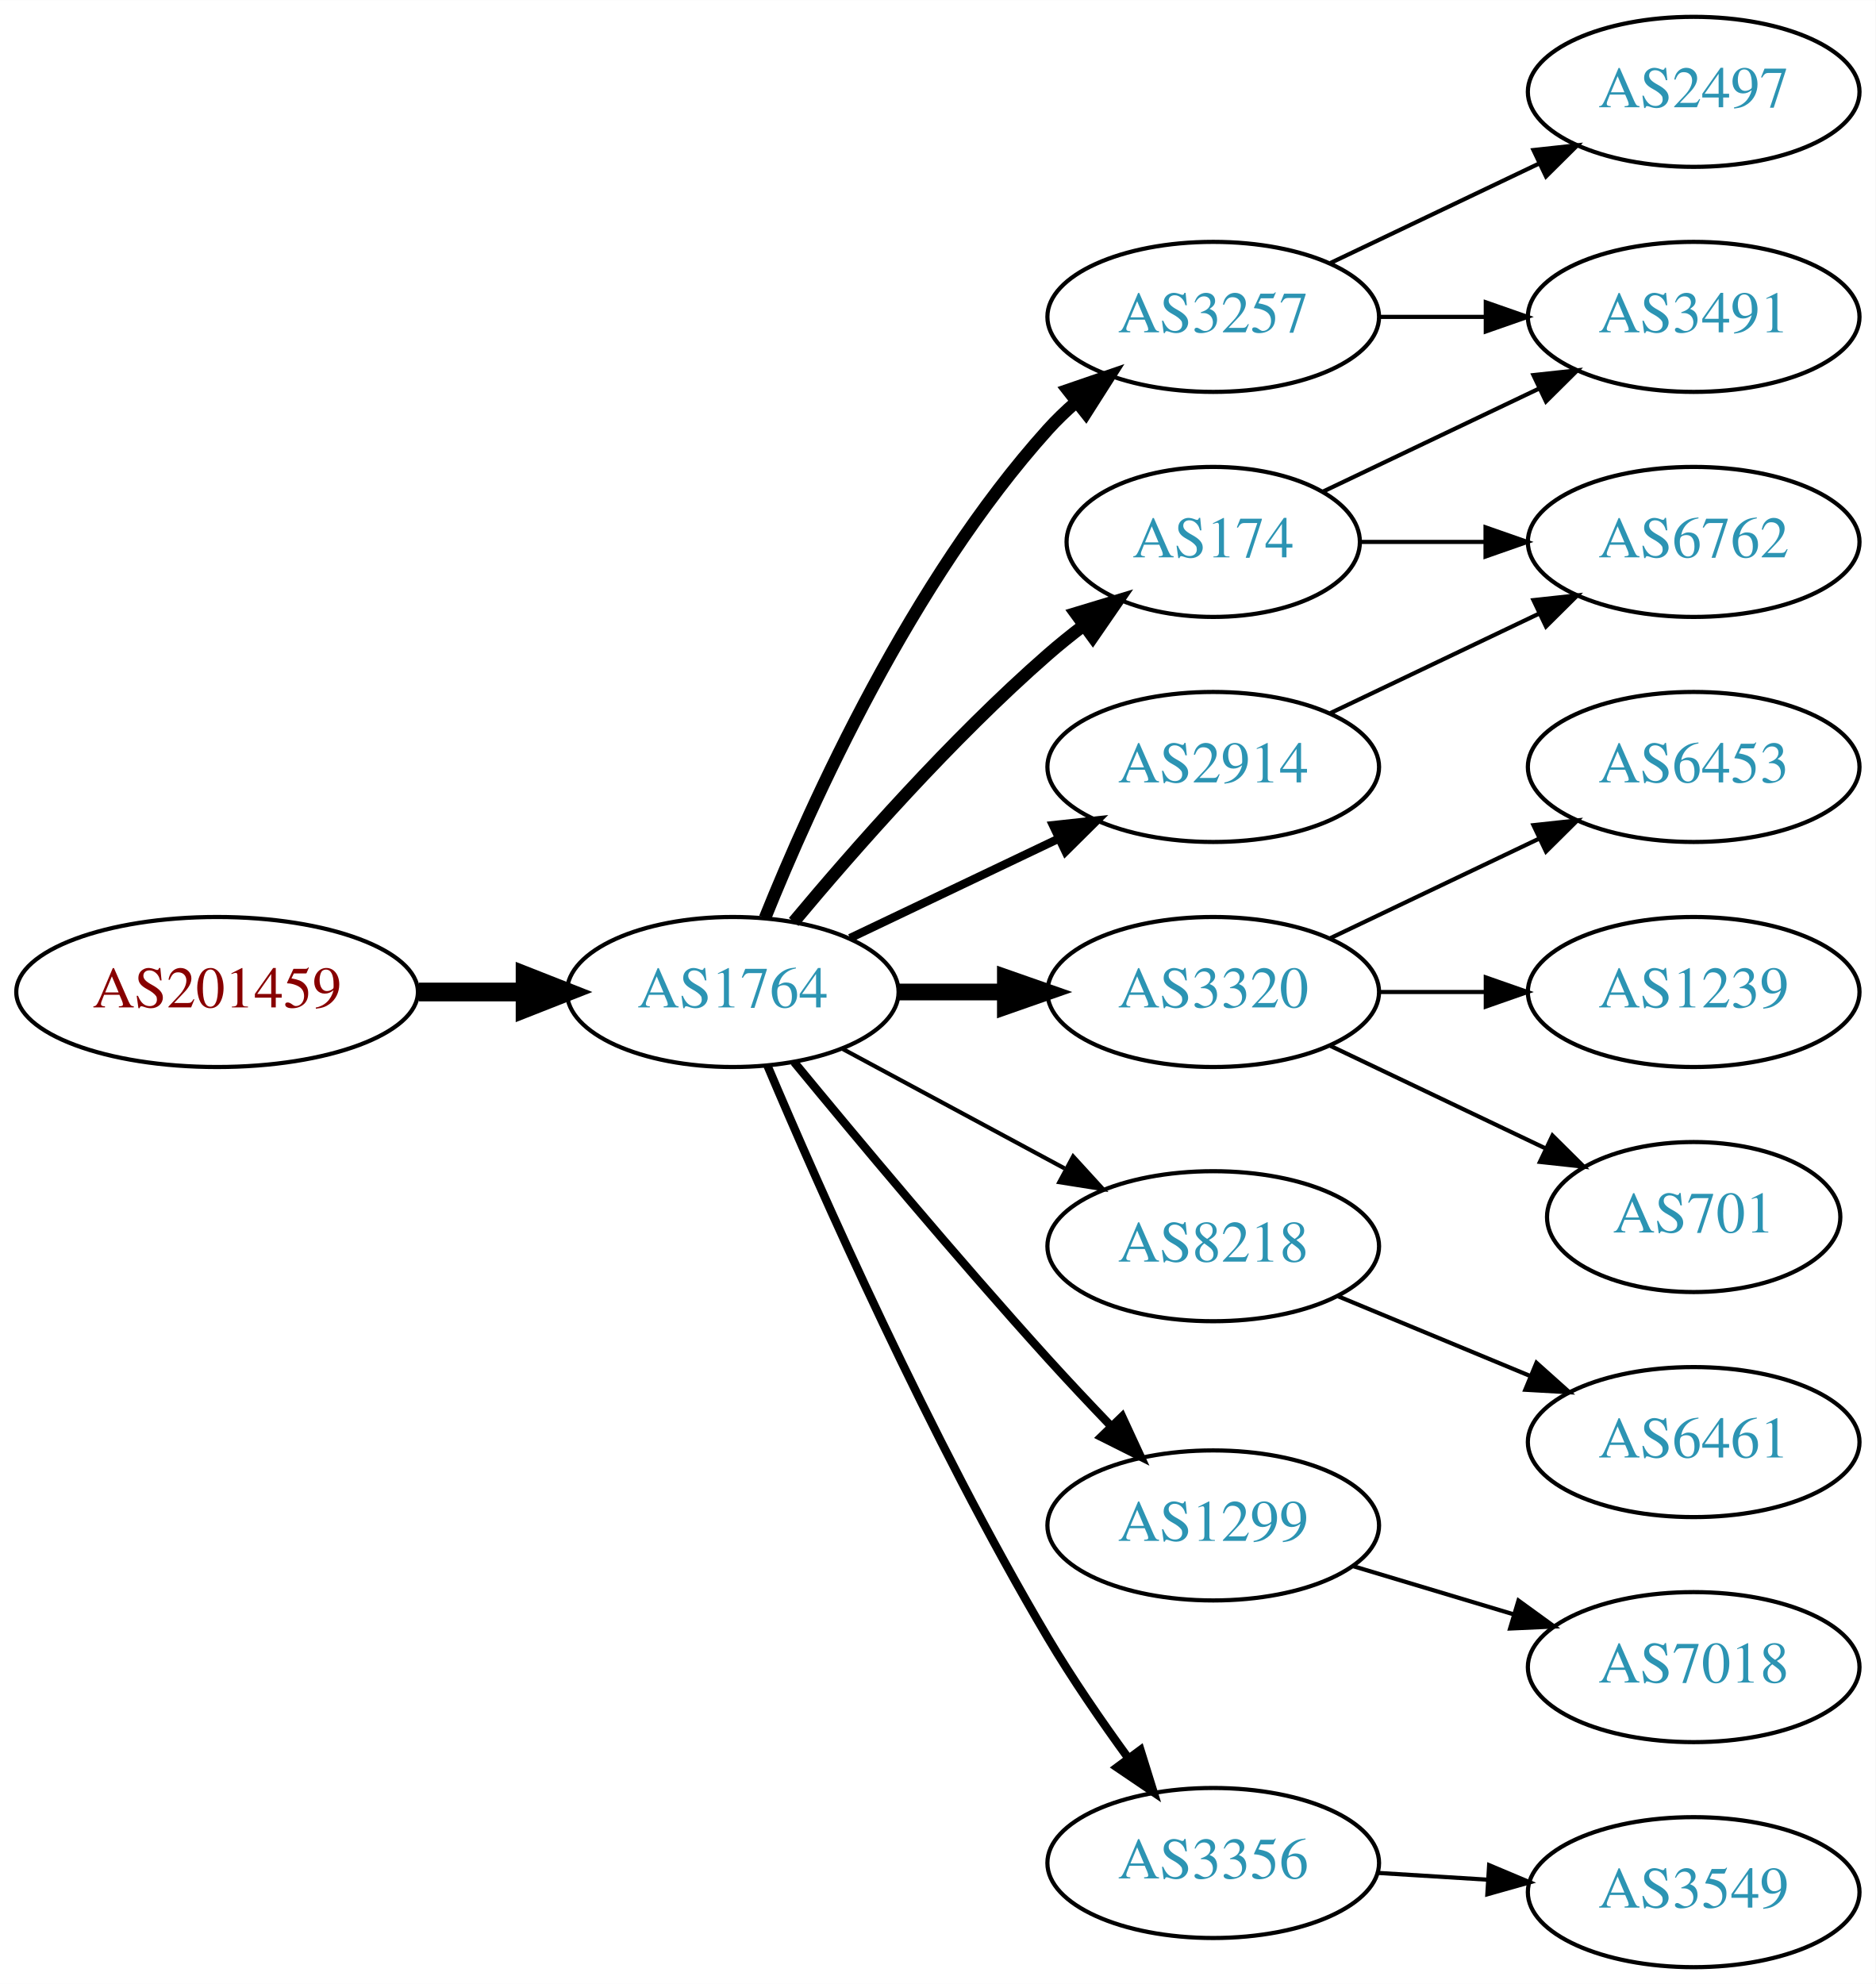
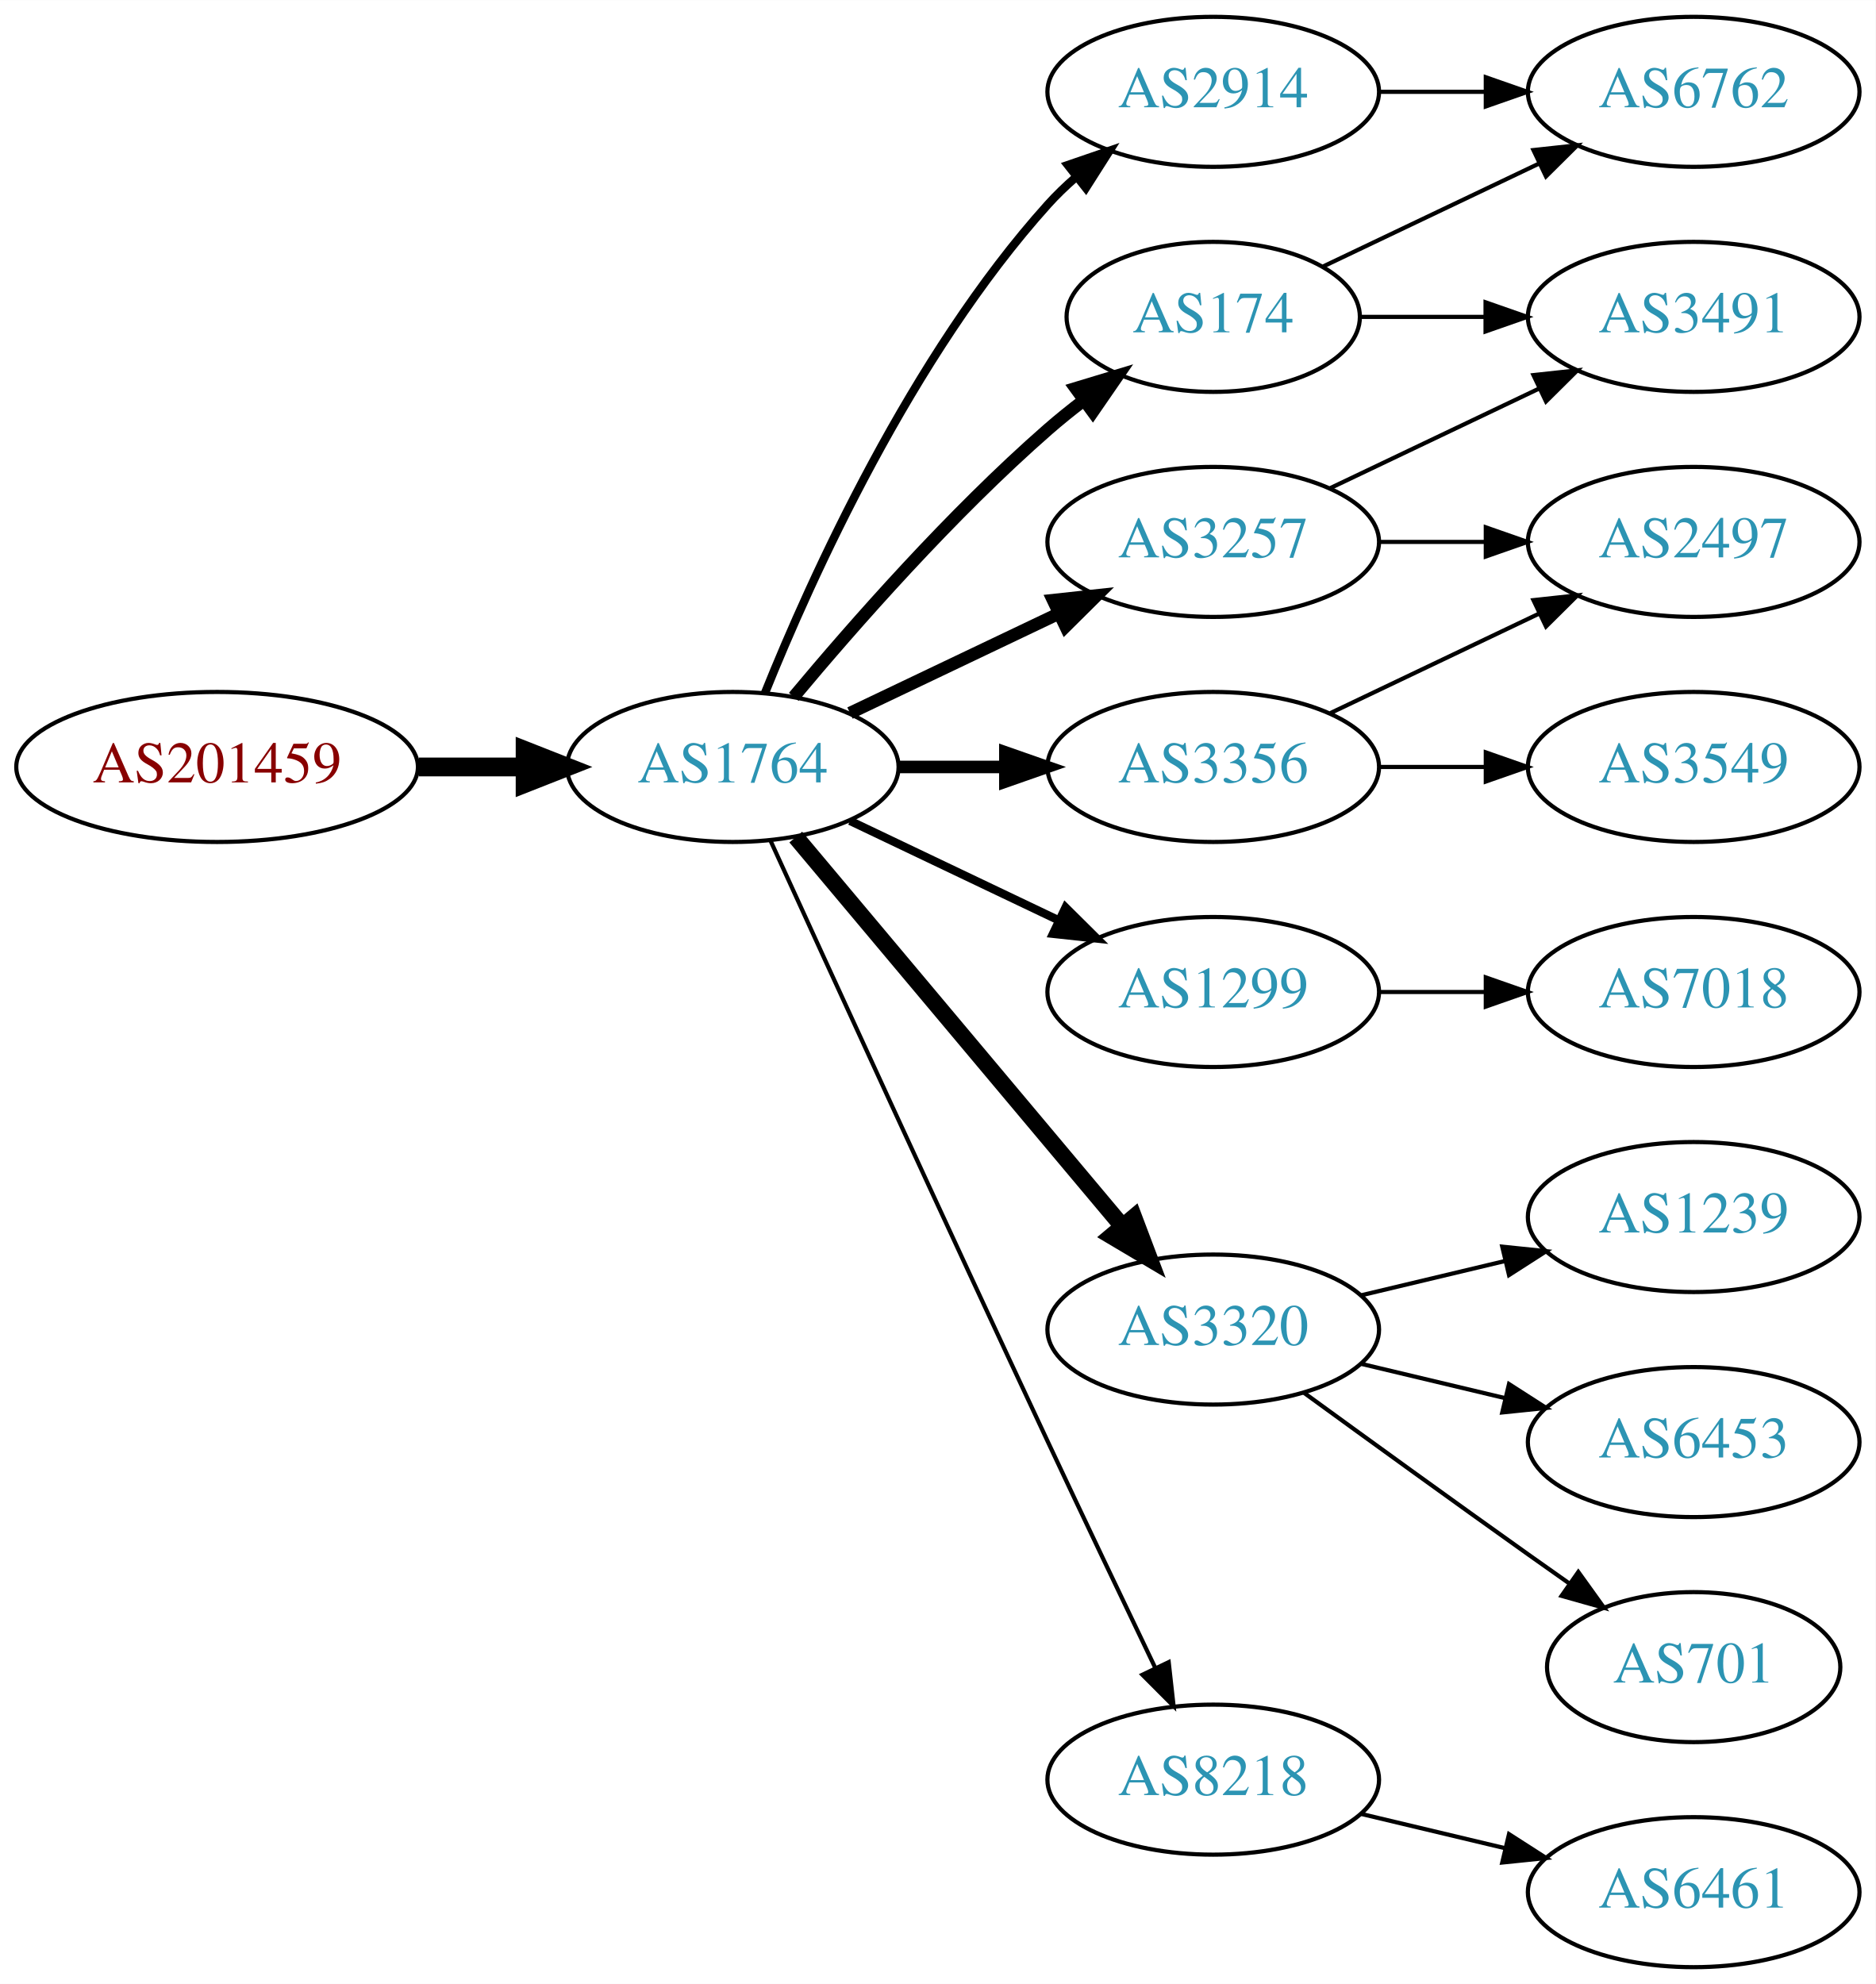
<svg xmlns="http://www.w3.org/2000/svg" xmlns:xlink="http://www.w3.org/1999/xlink" width="450pt" height="476pt" viewBox="0.00 0.00 450.07 476.00">
  <g id="graph0" class="graph" transform="scale(1 1) rotate(0) translate(4 472)">
    <polygon fill="white" stroke="none" points="-4,4 -4,-472 446.07,-472 446.07,4 -4,4" />
    <g id="node1" class="node">
      <g id="a_node1">
        <a xlink:href="/asn/201459" xlink:title="AS201459 ~ Andrea Illsinger [AT]">
-           <ellipse fill="#ffffff" stroke="black" cx="48.096" cy="-234" rx="48.192" ry="18" />
-           <text text-anchor="middle" x="48.096" y="-230.3" font-family="Times,serif" font-size="14.00" fill="#880000">AS201459</text>
+           <ellipse fill="#ffffff" stroke="black" cx="48.096" cy="-288" rx="48.192" ry="18" />
+           <text text-anchor="middle" x="48.096" y="-284.3" font-family="Times,serif" font-size="14.00" fill="#880000">AS201459</text>
        </a>
      </g>
    </g>
    <g id="node2" class="node">
      <g id="a_node2">
        <a xlink:href="/asn/1764" xlink:title="AS1764 ~ NEXTLAYER-AS [AT]">
-           <ellipse fill="#ffffff" stroke="black" cx="171.838" cy="-234" rx="39.794" ry="18" />
-           <text text-anchor="middle" x="171.838" y="-230.3" font-family="Times,serif" font-size="14.00" fill="#2c94b3">AS1764</text>
+           <ellipse fill="#ffffff" stroke="black" cx="171.838" cy="-288" rx="39.794" ry="18" />
+           <text text-anchor="middle" x="171.838" y="-284.3" font-family="Times,serif" font-size="14.00" fill="#2c94b3">AS1764</text>
        </a>
      </g>
    </g>
    <g id="edge1" class="edge">
-       <path fill="none" stroke="black" stroke-width="4.5" d="M96.513,-234C104.867,-234 113.577,-234 121.969,-234" />
-       <polygon fill="black" stroke="black" stroke-width="4.5" points="122.004,-237.938 132.004,-234 122.004,-230.063 122.004,-237.938" />
+       <path fill="none" stroke="black" stroke-width="4.5" d="M96.513,-288C104.867,-288 113.577,-288 121.969,-288" />
+       <polygon fill="black" stroke="black" stroke-width="4.5" points="122.004,-291.938 132.004,-288 122.004,-284.063 122.004,-291.938" />
    </g>
    <g id="node3" class="node">
      <g id="a_node3">
        <a xlink:href="/asn/3257" xlink:title="AS3257 ~ GTT [DE]">
-           <ellipse fill="#ffffff" stroke="black" cx="287.131" cy="-396" rx="39.794" ry="18" />
-           <text text-anchor="middle" x="287.131" y="-392.3" font-family="Times,serif" font-size="14.00" fill="#2c94b3">AS3257</text>
+           <ellipse fill="#ffffff" stroke="black" cx="287.131" cy="-342" rx="39.794" ry="18" />
+           <text text-anchor="middle" x="287.131" y="-338.3" font-family="Times,serif" font-size="14.00" fill="#2c94b3">AS3257</text>
        </a>
      </g>
    </g>
    <g id="edge2" class="edge">
-       <path fill="none" stroke="black" stroke-width="3" d="M179.586,-251.787C190.637,-279.243 214.69,-332.578 247.484,-369 249.487,-371.224 251.706,-373.363 254.038,-375.397" />
-       <polygon fill="black" stroke="black" stroke-width="3" points="252.236,-378.433 262.257,-381.873 256.569,-372.935 252.236,-378.433" />
+       <path fill="none" stroke="black" stroke-width="3" d="M199.974,-300.934C214.968,-308.081 233.789,-317.052 250.013,-324.785" />
+       <polygon fill="black" stroke="black" stroke-width="3" points="248.683,-328.028 259.216,-329.171 251.695,-321.709 248.683,-328.028" />
    </g>
    <g id="node4" class="node">
      <g id="a_node4">
-         <a xlink:href="/asn/174" xlink:title="AS174 ~ Cogent Communications [US]">
-           <ellipse fill="#ffffff" stroke="black" cx="287.131" cy="-342" rx="35.194" ry="18" />
-           <text text-anchor="middle" x="287.131" y="-338.3" font-family="Times,serif" font-size="14.00" fill="#2c94b3">AS174</text>
+         <a xlink:href="/asn/1299" xlink:title="AS1299 ~ Telia Carrier [EU]">
+           <ellipse fill="#ffffff" stroke="black" cx="287.131" cy="-234" rx="39.794" ry="18" />
+           <text text-anchor="middle" x="287.131" y="-230.3" font-family="Times,serif" font-size="14.00" fill="#2c94b3">AS1299</text>
        </a>
      </g>
    </g>
    <g id="edge3" class="edge">
-       <path fill="none" stroke="black" stroke-width="3" d="M186.468,-250.817C200.751,-267.929 224.297,-294.745 247.484,-315 250.154,-317.332 253.027,-319.648 255.957,-321.886" />
-       <polygon fill="black" stroke="black" stroke-width="3" points="254.108,-324.87 264.249,-327.939 258.235,-319.216 254.108,-324.87" />
+       <path fill="none" stroke="black" stroke-width="2" d="M199.974,-275.066C214.968,-267.919 233.789,-258.948 250.013,-251.215" />
+       <polygon fill="black" stroke="black" stroke-width="2" points="251.695,-254.291 259.216,-246.829 248.683,-247.972 251.695,-254.291" />
    </g>
    <g id="node5" class="node">
      <g id="a_node5">
-         <a xlink:href="/asn/3320" xlink:title="AS3320 ~ DTAG [DE]">
-           <ellipse fill="#ffffff" stroke="black" cx="287.131" cy="-234" rx="39.794" ry="18" />
-           <text text-anchor="middle" x="287.131" y="-230.3" font-family="Times,serif" font-size="14.00" fill="#2c94b3">AS3320</text>
+         <a xlink:href="/asn/174" xlink:title="AS174 ~ Cogent Communications [US]">
+           <ellipse fill="#ffffff" stroke="black" cx="287.131" cy="-396" rx="35.194" ry="18" />
+           <text text-anchor="middle" x="287.131" y="-392.3" font-family="Times,serif" font-size="14.00" fill="#2c94b3">AS174</text>
        </a>
      </g>
    </g>
    <g id="edge4" class="edge">
-       <path fill="none" stroke="black" stroke-width="4" d="M211.51,-234C219.713,-234 228.477,-234 237.009,-234" />
-       <polygon fill="black" stroke="black" stroke-width="4" points="237.248,-237.5 247.248,-234 237.248,-230.5 237.248,-237.5" />
+       <path fill="none" stroke="black" stroke-width="3" d="M186.468,-304.817C200.751,-321.929 224.297,-348.745 247.484,-369 250.154,-371.332 253.027,-373.648 255.957,-375.886" />
+       <polygon fill="black" stroke="black" stroke-width="3" points="254.108,-378.87 264.249,-381.939 258.235,-373.216 254.108,-378.87" />
    </g>
    <g id="node6" class="node">
      <g id="a_node6">
-         <a xlink:href="/asn/2914" xlink:title="AS2914 ~ NTT America, Inc. [US]">
-           <ellipse fill="#ffffff" stroke="black" cx="287.131" cy="-288" rx="39.794" ry="18" />
-           <text text-anchor="middle" x="287.131" y="-284.3" font-family="Times,serif" font-size="14.00" fill="#2c94b3">AS2914</text>
+         <a xlink:href="/asn/3320" xlink:title="AS3320 ~ DTAG [DE]">
+           <ellipse fill="#ffffff" stroke="black" cx="287.131" cy="-153" rx="39.794" ry="18" />
+           <text text-anchor="middle" x="287.131" y="-149.3" font-family="Times,serif" font-size="14.00" fill="#2c94b3">AS3320</text>
        </a>
      </g>
    </g>
    <g id="edge5" class="edge">
-       <path fill="none" stroke="black" stroke-width="2" d="M199.974,-246.934C214.968,-254.081 233.789,-263.052 250.013,-270.785" />
-       <polygon fill="black" stroke="black" stroke-width="2" points="248.683,-274.028 259.216,-275.171 251.695,-267.709 248.683,-274.028" />
+       <path fill="none" stroke="black" stroke-width="4" d="M186.958,-271.175C206.632,-247.731 242.436,-205.066 265.215,-177.924" />
+       <polygon fill="black" stroke="black" stroke-width="4" points="268.086,-179.947 271.833,-170.037 262.724,-175.447 268.086,-179.947" />
    </g>
    <g id="node7" class="node">
      <g id="a_node7">
-         <a xlink:href="/asn/8218" xlink:title="AS8218 ~ legacy Neotelecoms [FR]">
-           <ellipse fill="#ffffff" stroke="black" cx="287.131" cy="-173" rx="39.794" ry="18" />
-           <text text-anchor="middle" x="287.131" y="-169.3" font-family="Times,serif" font-size="14.00" fill="#2c94b3">AS8218</text>
+         <a xlink:href="/asn/3356" xlink:title="AS3356 ~ Level 3 Parent, LLC [US]">
+           <ellipse fill="#ffffff" stroke="black" cx="287.131" cy="-288" rx="39.794" ry="18" />
+           <text text-anchor="middle" x="287.131" y="-284.3" font-family="Times,serif" font-size="14.00" fill="#2c94b3">AS3356</text>
        </a>
      </g>
    </g>
    <g id="edge6" class="edge">
-       <path fill="none" stroke="black" d="M197.981,-220.462C213.712,-211.992 234.196,-200.963 251.458,-191.669" />
-       <polygon fill="black" stroke="black" points="253.52,-194.533 260.666,-186.711 250.202,-188.37 253.52,-194.533" />
+       <path fill="none" stroke="black" stroke-width="3" d="M211.51,-288C219.713,-288 228.477,-288 237.009,-288" />
+       <polygon fill="black" stroke="black" stroke-width="3" points="237.248,-291.5 247.248,-288 237.248,-284.5 237.248,-291.5" />
    </g>
    <g id="node8" class="node">
      <g id="a_node8">
-         <a xlink:href="/asn/1299" xlink:title="AS1299 ~ Telia Carrier [EU]">
-           <ellipse fill="#ffffff" stroke="black" cx="287.131" cy="-106" rx="39.794" ry="18" />
-           <text text-anchor="middle" x="287.131" y="-102.3" font-family="Times,serif" font-size="14.00" fill="#2c94b3">AS1299</text>
+         <a xlink:href="/asn/2914" xlink:title="AS2914 ~ NTT America, Inc. [US]">
+           <ellipse fill="#ffffff" stroke="black" cx="287.131" cy="-450" rx="39.794" ry="18" />
+           <text text-anchor="middle" x="287.131" y="-446.3" font-family="Times,serif" font-size="14.00" fill="#2c94b3">AS2914</text>
        </a>
      </g>
    </g>
    <g id="edge7" class="edge">
-       <path fill="none" stroke="black" stroke-width="2" d="M186.556,-217.181C201.297,-199.264 225.566,-170.206 247.484,-146 252.275,-140.71 257.52,-135.14 262.558,-129.894" />
-       <polygon fill="black" stroke="black" stroke-width="2" points="265.27,-132.125 269.715,-122.508 260.243,-127.254 265.27,-132.125" />
+       <path fill="none" stroke="black" stroke-width="2" d="M179.586,-305.787C190.637,-333.243 214.69,-386.578 247.484,-423 249.487,-425.224 251.706,-427.363 254.038,-429.397" />
+       <polygon fill="black" stroke="black" stroke-width="2" points="252.236,-432.433 262.257,-435.873 256.569,-426.935 252.236,-432.433" />
    </g>
    <g id="node9" class="node">
      <g id="a_node9">
-         <a xlink:href="/asn/3356" xlink:title="AS3356 ~ Level 3 Parent, LLC [US]">
-           <ellipse fill="#ffffff" stroke="black" cx="287.131" cy="-25" rx="39.794" ry="18" />
-           <text text-anchor="middle" x="287.131" y="-21.3" font-family="Times,serif" font-size="14.00" fill="#2c94b3">AS3356</text>
+         <a xlink:href="/asn/8218" xlink:title="AS8218 ~ legacy Neotelecoms [FR]">
+           <ellipse fill="#ffffff" stroke="black" cx="287.131" cy="-45" rx="39.794" ry="18" />
+           <text text-anchor="middle" x="287.131" y="-41.3" font-family="Times,serif" font-size="14.00" fill="#2c94b3">AS8218</text>
        </a>
      </g>
    </g>
    <g id="edge8" class="edge">
-       <path fill="none" stroke="black" stroke-width="2" d="M180.176,-216.29C192.59,-186.959 219.161,-126.792 247.484,-79 253.275,-69.23 260.332,-58.982 266.823,-50.072" />
-       <polygon fill="black" stroke="black" stroke-width="2" points="269.666,-52.114 272.814,-41.997 264.044,-47.943 269.666,-52.114" />
-     </g>
-     <g id="node10" class="node">
-       <g id="a_node10">
-         <a xlink:href="/asn/2497" xlink:title="AS2497 ~ Internet Initiative Japan Inc. [JP]">
-           <ellipse fill="#ffffff" stroke="black" cx="402.424" cy="-450" rx="39.794" ry="18" />
-           <text text-anchor="middle" x="402.424" y="-446.3" font-family="Times,serif" font-size="14.00" fill="#2c94b3">AS2497</text>
-         </a>
-       </g>
-     </g>
-     <g id="edge9" class="edge">
-       <path fill="none" stroke="black" d="M315.267,-408.934C330.261,-416.081 349.082,-425.052 365.306,-432.785" />
-       <polygon fill="black" stroke="black" points="363.976,-436.028 374.509,-437.171 366.988,-429.709 363.976,-436.028" />
+       <path fill="none" stroke="black" d="M180.825,-270.464C194.401,-240.704 222.899,-178.43 247.484,-126 255.976,-107.892 265.668,-87.579 273.222,-71.825" />
+       <polygon fill="black" stroke="black" points="276.446,-73.195 277.619,-62.665 270.136,-70.165 276.446,-73.195" />
    </g>
    <g id="node11" class="node">
      <g id="a_node11">
        <a xlink:href="/asn/3491" xlink:title="AS3491 ~ PCCW Global, Inc. [US]">
          <ellipse fill="#ffffff" stroke="black" cx="402.424" cy="-396" rx="39.794" ry="18" />
          <text text-anchor="middle" x="402.424" y="-392.3" font-family="Times,serif" font-size="14.00" fill="#2c94b3">AS3491</text>
        </a>
      </g>
    </g>
    <g id="edge10" class="edge">
-       <path fill="none" stroke="black" d="M326.803,-396C335.006,-396 343.77,-396 352.302,-396" />
-       <polygon fill="black" stroke="black" points="352.541,-399.5 362.541,-396 352.541,-392.5 352.541,-399.5" />
-     </g>
-     <g id="edge11" class="edge">
-       <path fill="none" stroke="black" d="M313.556,-354.119C328.859,-361.413 348.582,-370.814 365.464,-378.86" />
-       <polygon fill="black" stroke="black" points="363.971,-382.026 374.504,-383.169 366.983,-375.707 363.971,-382.026" />
+       <path fill="none" stroke="black" d="M315.267,-354.934C330.261,-362.081 349.082,-371.052 365.306,-378.785" />
+       <polygon fill="black" stroke="black" points="363.976,-382.028 374.509,-383.171 366.988,-375.709 363.976,-382.028" />
    </g>
    <g id="node12" class="node">
      <g id="a_node12">
-         <a xlink:href="/asn/6762" xlink:title="AS6762 ~ TELECOM ITALIA SPARKLE S.p.A. [IT]">
+         <a xlink:href="/asn/2497" xlink:title="AS2497 ~ Internet Initiative Japan Inc. [JP]">
          <ellipse fill="#ffffff" stroke="black" cx="402.424" cy="-342" rx="39.794" ry="18" />
-           <text text-anchor="middle" x="402.424" y="-338.3" font-family="Times,serif" font-size="14.00" fill="#2c94b3">AS6762</text>
-         </a>
-       </g>
+           <text text-anchor="middle" x="402.424" y="-338.3" font-family="Times,serif" font-size="14.00" fill="#2c94b3">AS2497</text>
+         </a>
+       </g>
+     </g>
+     <g id="edge11" class="edge">
+       <path fill="none" stroke="black" d="M326.803,-342C335.006,-342 343.77,-342 352.302,-342" />
+       <polygon fill="black" stroke="black" points="352.541,-345.5 362.541,-342 352.541,-338.5 352.541,-345.5" />
+     </g>
+     <g id="node10" class="node">
+       <g id="a_node10">
+         <a xlink:href="/asn/7018" xlink:title="AS7018 ~ AT&amp;T Services, Inc. [US]">
+           <ellipse fill="#ffffff" stroke="black" cx="402.424" cy="-234" rx="39.794" ry="18" />
+           <text text-anchor="middle" x="402.424" y="-230.3" font-family="Times,serif" font-size="14.00" fill="#2c94b3">AS7018</text>
+         </a>
+       </g>
+     </g>
+     <g id="edge9" class="edge">
+       <path fill="none" stroke="black" d="M326.803,-234C335.006,-234 343.77,-234 352.302,-234" />
+       <polygon fill="black" stroke="black" points="352.541,-237.5 362.541,-234 352.541,-230.5 352.541,-237.5" />
    </g>
    <g id="edge12" class="edge">
-       <path fill="none" stroke="black" d="M322.43,-342C331.807,-342 342.158,-342 352.192,-342" />
-       <polygon fill="black" stroke="black" points="352.481,-345.5 362.481,-342 352.481,-338.5 352.481,-345.5" />
+       <path fill="none" stroke="black" d="M322.43,-396C331.807,-396 342.158,-396 352.192,-396" />
+       <polygon fill="black" stroke="black" points="352.481,-399.5 362.481,-396 352.481,-392.5 352.481,-399.5" />
    </g>
    <g id="node13" class="node">
      <g id="a_node13">
+         <a xlink:href="/asn/6762" xlink:title="AS6762 ~ TELECOM ITALIA SPARKLE S.p.A. [IT]">
+           <ellipse fill="#ffffff" stroke="black" cx="402.424" cy="-450" rx="39.794" ry="18" />
+           <text text-anchor="middle" x="402.424" y="-446.3" font-family="Times,serif" font-size="14.00" fill="#2c94b3">AS6762</text>
+         </a>
+       </g>
+     </g>
+     <g id="edge13" class="edge">
+       <path fill="none" stroke="black" d="M313.556,-408.119C328.859,-415.413 348.582,-424.814 365.464,-432.86" />
+       <polygon fill="black" stroke="black" points="363.971,-436.026 374.504,-437.169 366.983,-429.707 363.971,-436.026" />
+     </g>
+     <g id="node15" class="node">
+       <g id="a_node15">
+         <a xlink:href="/asn/1239" xlink:title="AS1239 ~ Sprint [US]">
+           <ellipse fill="#ffffff" stroke="black" cx="402.424" cy="-180" rx="39.794" ry="18" />
+           <text text-anchor="middle" x="402.424" y="-176.3" font-family="Times,serif" font-size="14.00" fill="#2c94b3">AS1239</text>
+         </a>
+       </g>
+     </g>
+     <g id="edge16" class="edge">
+       <path fill="none" stroke="black" d="M322.738,-161.248C333.609,-163.838 345.764,-166.735 357.206,-169.462" />
+       <polygon fill="black" stroke="black" points="356.49,-172.889 367.029,-171.803 358.112,-166.08 356.49,-172.889" />
+     </g>
+     <g id="node16" class="node">
+       <g id="a_node16">
        <a xlink:href="/asn/6453" xlink:title="AS6453 ~ TATA COMMUNICATIONS (AMERICA) INC [US]">
-           <ellipse fill="#ffffff" stroke="black" cx="402.424" cy="-288" rx="39.794" ry="18" />
-           <text text-anchor="middle" x="402.424" y="-284.3" font-family="Times,serif" font-size="14.00" fill="#2c94b3">AS6453</text>
-         </a>
-       </g>
-     </g>
-     <g id="edge13" class="edge">
-       <path fill="none" stroke="black" d="M315.267,-246.934C330.261,-254.081 349.082,-263.052 365.306,-270.785" />
-       <polygon fill="black" stroke="black" points="363.976,-274.028 374.509,-275.171 366.988,-267.709 363.976,-274.028" />
+           <ellipse fill="#ffffff" stroke="black" cx="402.424" cy="-126" rx="39.794" ry="18" />
+           <text text-anchor="middle" x="402.424" y="-122.3" font-family="Times,serif" font-size="14.00" fill="#2c94b3">AS6453</text>
+         </a>
+       </g>
+     </g>
+     <g id="edge17" class="edge">
+       <path fill="none" stroke="black" d="M322.738,-144.752C333.609,-142.162 345.764,-139.265 357.206,-136.538" />
+       <polygon fill="black" stroke="black" points="358.112,-139.92 367.029,-134.197 356.49,-133.111 358.112,-139.92" />
+     </g>
+     <g id="node17" class="node">
+       <g id="a_node17">
+         <a xlink:href="/asn/701" xlink:title="AS701 ~ UUNET [US]">
+           <ellipse fill="#ffffff" stroke="black" cx="402.424" cy="-72" rx="35.194" ry="18" />
+           <text text-anchor="middle" x="402.424" y="-68.3" font-family="Times,serif" font-size="14.00" fill="#2c94b3">AS701</text>
+         </a>
+       </g>
+     </g>
+     <g id="edge18" class="edge">
+       <path fill="none" stroke="black" d="M308.979,-137.778C323.913,-126.909 344.527,-111.975 362.777,-99 365.988,-96.718 369.357,-94.339 372.711,-91.982" />
+       <polygon fill="black" stroke="black" points="374.74,-94.834 380.922,-86.23 370.723,-89.101 374.74,-94.834" />
+     </g>
+     <g id="edge14" class="edge">
+       <path fill="none" stroke="black" d="M315.267,-300.934C330.261,-308.081 349.082,-317.052 365.306,-324.785" />
+       <polygon fill="black" stroke="black" points="363.976,-328.028 374.509,-329.171 366.988,-321.709 363.976,-328.028" />
    </g>
    <g id="node14" class="node">
      <g id="a_node14">
-         <a xlink:href="/asn/1239" xlink:title="AS1239 ~ Sprint [US]">
-           <ellipse fill="#ffffff" stroke="black" cx="402.424" cy="-234" rx="39.794" ry="18" />
-           <text text-anchor="middle" x="402.424" y="-230.3" font-family="Times,serif" font-size="14.00" fill="#2c94b3">AS1239</text>
-         </a>
-       </g>
-     </g>
-     <g id="edge14" class="edge">
-       <path fill="none" stroke="black" d="M326.803,-234C335.006,-234 343.77,-234 352.302,-234" />
-       <polygon fill="black" stroke="black" points="352.541,-237.5 362.541,-234 352.541,-230.5 352.541,-237.5" />
-     </g>
-     <g id="node15" class="node">
-       <g id="a_node15">
-         <a xlink:href="/asn/701" xlink:title="AS701 ~ UUNET [US]">
-           <ellipse fill="#ffffff" stroke="black" cx="402.424" cy="-180" rx="35.194" ry="18" />
-           <text text-anchor="middle" x="402.424" y="-176.3" font-family="Times,serif" font-size="14.00" fill="#2c94b3">AS701</text>
+         <a xlink:href="/asn/3549" xlink:title="AS3549 ~ Level 3 Parent, LLC [US]">
+           <ellipse fill="#ffffff" stroke="black" cx="402.424" cy="-288" rx="39.794" ry="18" />
+           <text text-anchor="middle" x="402.424" y="-284.3" font-family="Times,serif" font-size="14.00" fill="#2c94b3">AS3549</text>
        </a>
      </g>
    </g>
    <g id="edge15" class="edge">
-       <path fill="none" stroke="black" d="M315.267,-221.066C330.699,-213.71 350.185,-204.423 366.72,-196.541" />
-       <polygon fill="black" stroke="black" points="368.54,-199.551 376.062,-192.089 365.529,-193.232 368.54,-199.551" />
-     </g>
-     <g id="edge16" class="edge">
-       <path fill="none" stroke="black" d="M315.267,-300.934C330.261,-308.081 349.082,-317.052 365.306,-324.785" />
-       <polygon fill="black" stroke="black" points="363.976,-328.028 374.509,-329.171 366.988,-321.709 363.976,-328.028" />
-     </g>
-     <g id="node16" class="node">
-       <g id="a_node16">
-         <a xlink:href="/asn/6461" xlink:title="AS6461 ~ Zayo Bandwidth [US]">
-           <ellipse fill="#ffffff" stroke="black" cx="402.424" cy="-126" rx="39.794" ry="18" />
-           <text text-anchor="middle" x="402.424" y="-122.3" font-family="Times,serif" font-size="14.00" fill="#2c94b3">AS6461</text>
-         </a>
-       </g>
-     </g>
-     <g id="edge17" class="edge">
-       <path fill="none" stroke="black" d="M317.013,-161.018C330.995,-155.218 347.976,-148.173 363.031,-141.928" />
-       <polygon fill="black" stroke="black" points="364.699,-145.025 372.595,-137.96 362.017,-138.559 364.699,-145.025" />
-     </g>
-     <g id="node17" class="node">
-       <g id="a_node17">
-         <a xlink:href="/asn/7018" xlink:title="AS7018 ~ AT&amp;T Services, Inc. [US]">
-           <ellipse fill="#ffffff" stroke="black" cx="402.424" cy="-72" rx="39.794" ry="18" />
-           <text text-anchor="middle" x="402.424" y="-68.3" font-family="Times,serif" font-size="14.00" fill="#2c94b3">AS7018</text>
-         </a>
-       </g>
-     </g>
-     <g id="edge18" class="edge">
-       <path fill="none" stroke="black" d="M320.596,-96.257C332.566,-92.665 346.309,-88.54 359.027,-84.724" />
-       <polygon fill="black" stroke="black" points="360.382,-87.971 368.954,-81.745 358.37,-81.267 360.382,-87.971" />
+       <path fill="none" stroke="black" d="M326.803,-288C335.006,-288 343.77,-288 352.302,-288" />
+       <polygon fill="black" stroke="black" points="352.541,-291.5 362.541,-288 352.541,-284.5 352.541,-291.5" />
+     </g>
+     <g id="edge19" class="edge">
+       <path fill="none" stroke="black" d="M326.803,-450C335.006,-450 343.77,-450 352.302,-450" />
+       <polygon fill="black" stroke="black" points="352.541,-453.5 362.541,-450 352.541,-446.5 352.541,-453.5" />
    </g>
    <g id="node18" class="node">
      <g id="a_node18">
-         <a xlink:href="/asn/3549" xlink:title="AS3549 ~ Level 3 Parent, LLC [US]">
+         <a xlink:href="/asn/6461" xlink:title="AS6461 ~ Zayo Bandwidth [US]">
          <ellipse fill="#ffffff" stroke="black" cx="402.424" cy="-18" rx="39.794" ry="18" />
-           <text text-anchor="middle" x="402.424" y="-14.3" font-family="Times,serif" font-size="14.00" fill="#2c94b3">AS3549</text>
-         </a>
-       </g>
-     </g>
-     <g id="edge19" class="edge">
-       <path fill="none" stroke="black" d="M326.487,-22.63C334.976,-22.106 344.08,-21.543 352.914,-20.997" />
-       <polygon fill="black" stroke="black" points="353.342,-24.478 363.108,-20.367 352.911,-17.491 353.342,-24.478" />
+           <text text-anchor="middle" x="402.424" y="-14.3" font-family="Times,serif" font-size="14.00" fill="#2c94b3">AS6461</text>
+         </a>
+       </g>
+     </g>
+     <g id="edge20" class="edge">
+       <path fill="none" stroke="black" d="M322.738,-36.752C333.609,-34.162 345.764,-31.265 357.206,-28.538" />
+       <polygon fill="black" stroke="black" points="358.112,-31.92 367.029,-26.197 356.49,-25.111 358.112,-31.92" />
    </g>
  </g>
</svg>
